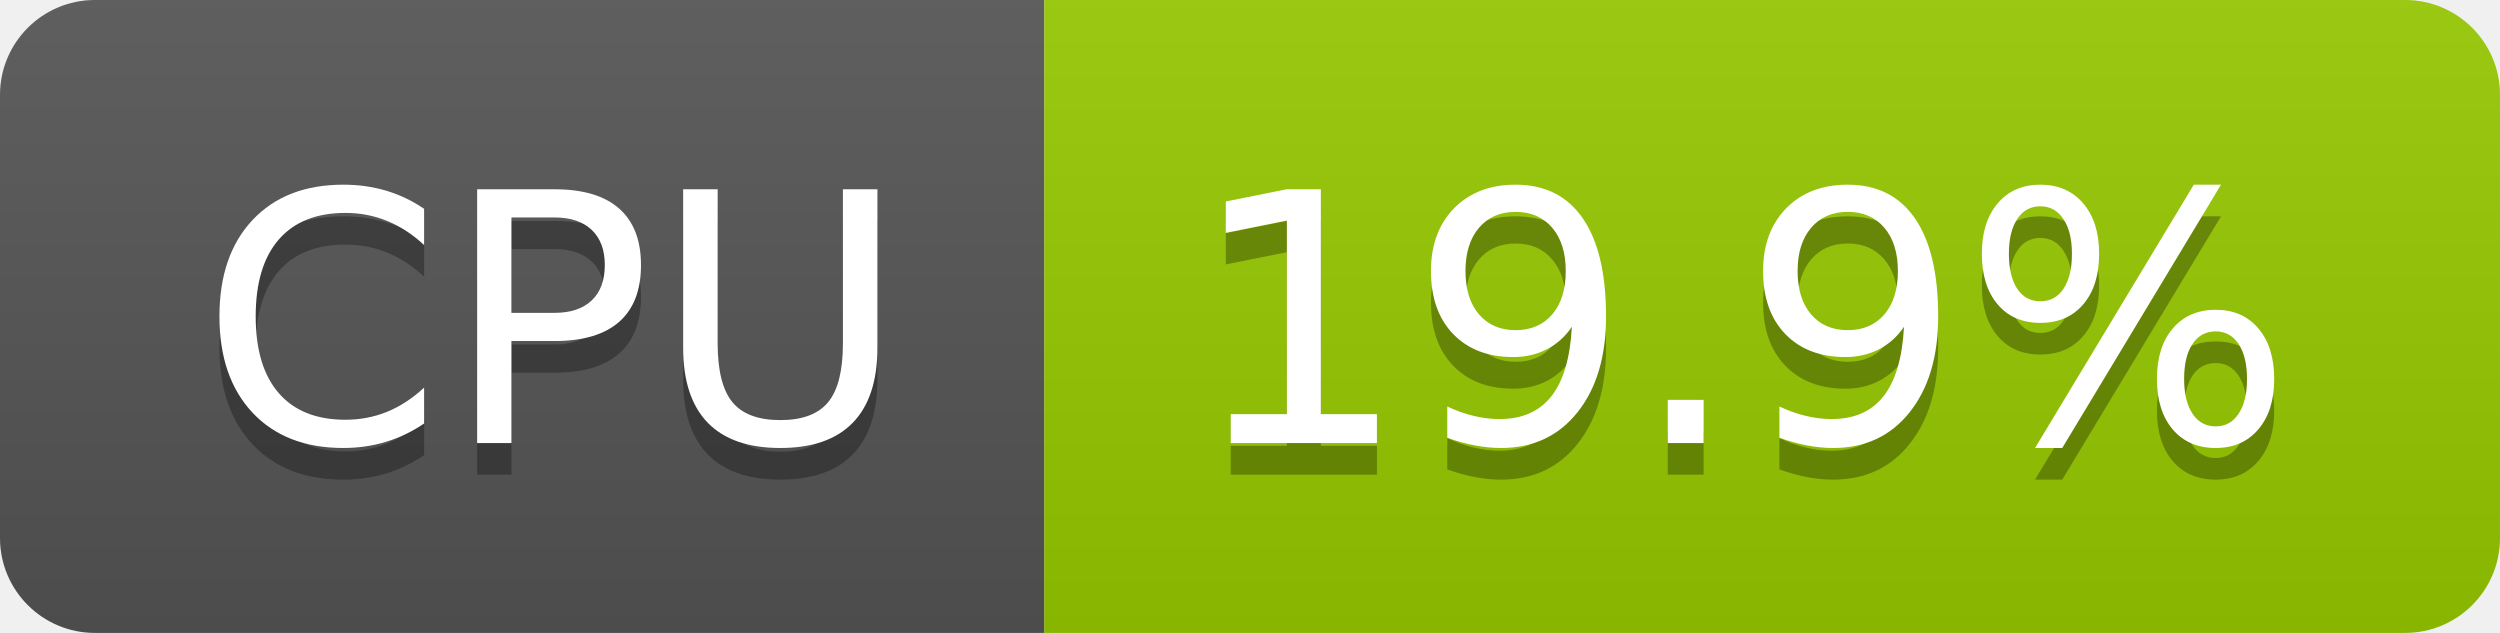
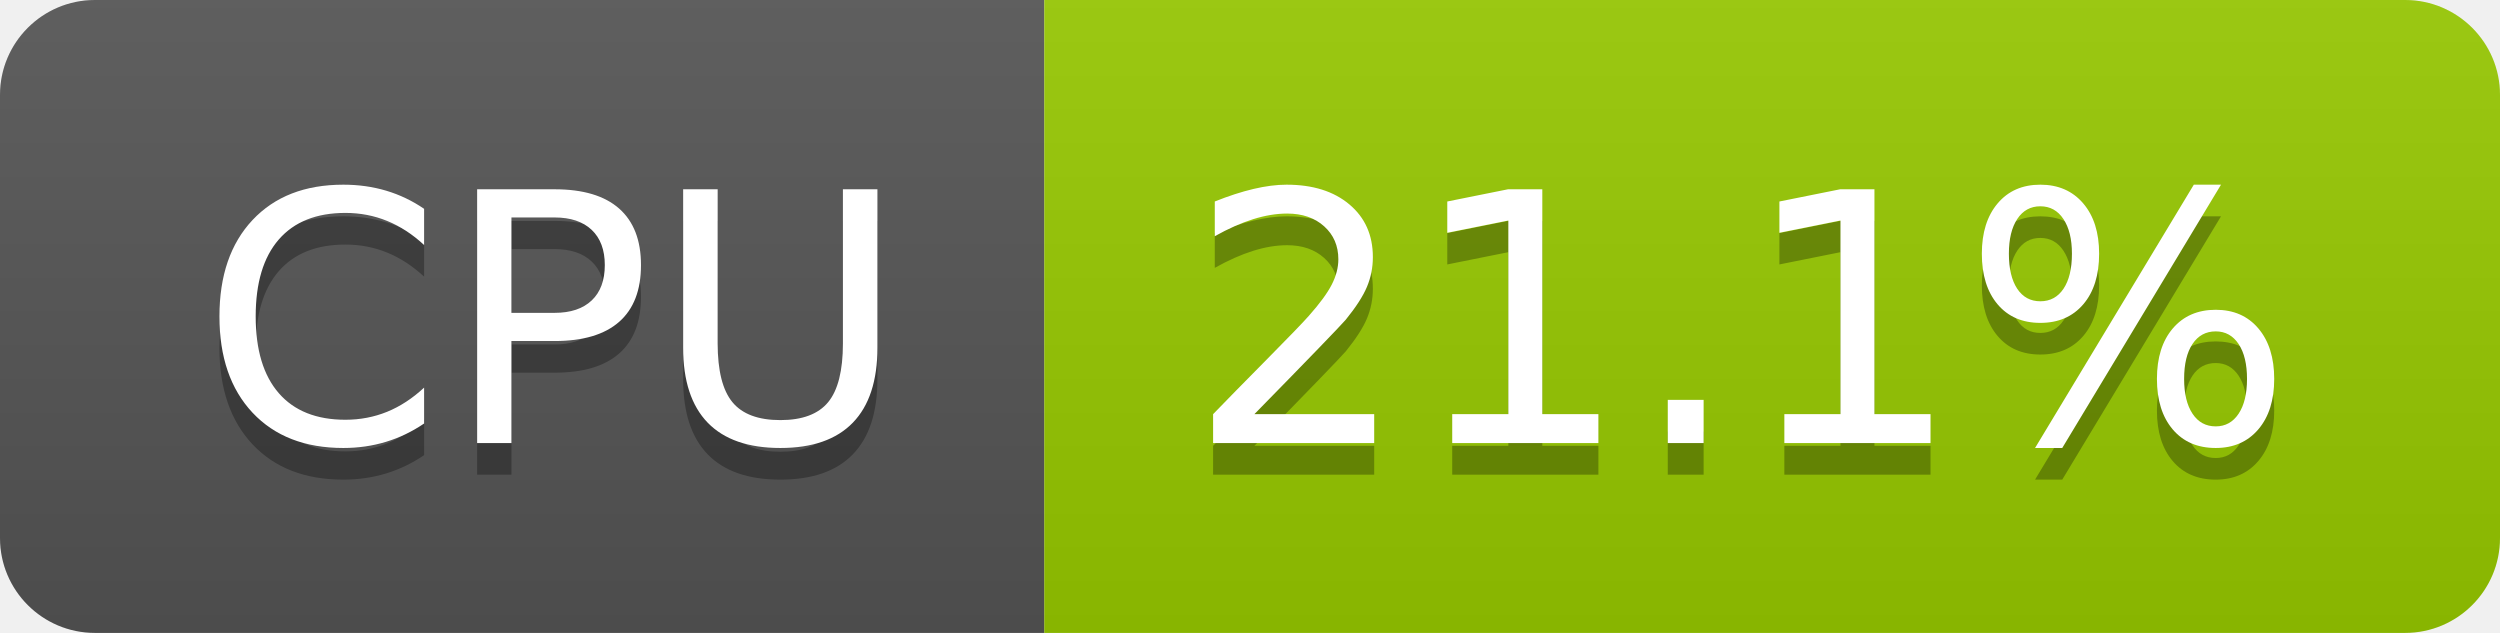
- <svg xmlns="http://www.w3.org/2000/svg" width="79" height="20" role="img" aria-label="CPU: 19.9%">
+ <svg xmlns="http://www.w3.org/2000/svg" width="79" height="20" role="img" aria-label="CPU: 21.1%">
  <linearGradient id="s" x2="0" y2="100%">
    <stop offset="0" stop-color="#bbb" stop-opacity=".1" />
    <stop offset="1" stop-opacity=".1" />
  </linearGradient>
  <clipPath id="r">
    <rect width="79" height="20" rx="3" fill="#fff" />
  </clipPath>
  <g clip-path="url(#r)">
    <rect width="33" height="20" fill="#555" />
    <rect x="33" width="46" height="20" fill="#97ca00" />
    <rect width="79" height="20" fill="url(#s)" />
  </g>
  <g fill="#fff" text-anchor="middle" font-family="Verdana,Geneva,DejaVu Sans,sans-serif" text-rendering="geometricPrecision" font-size="110">
    <text aria-hidden="true" x="175" y="150" fill="#010101" fill-opacity=".3" transform="scale(.1)" textLength="228">CPU</text>
    <text x="175" y="140" transform="scale(.1)" fill="#fff" textLength="228">CPU</text>
-     <text aria-hidden="true" x="550" y="150" fill="#010101" fill-opacity=".3" transform="scale(.1)" textLength="352">19.9%</text>
-     <text x="550" y="140" transform="scale(.1)" fill="#fff" textLength="352">19.9%</text>
+     <text aria-hidden="true" x="550" y="150" fill="#010101" fill-opacity=".3" transform="scale(.1)" textLength="352">21.1%</text>
+     <text x="550" y="140" transform="scale(.1)" fill="#fff" textLength="352">21.1%</text>
  </g>
</svg>
